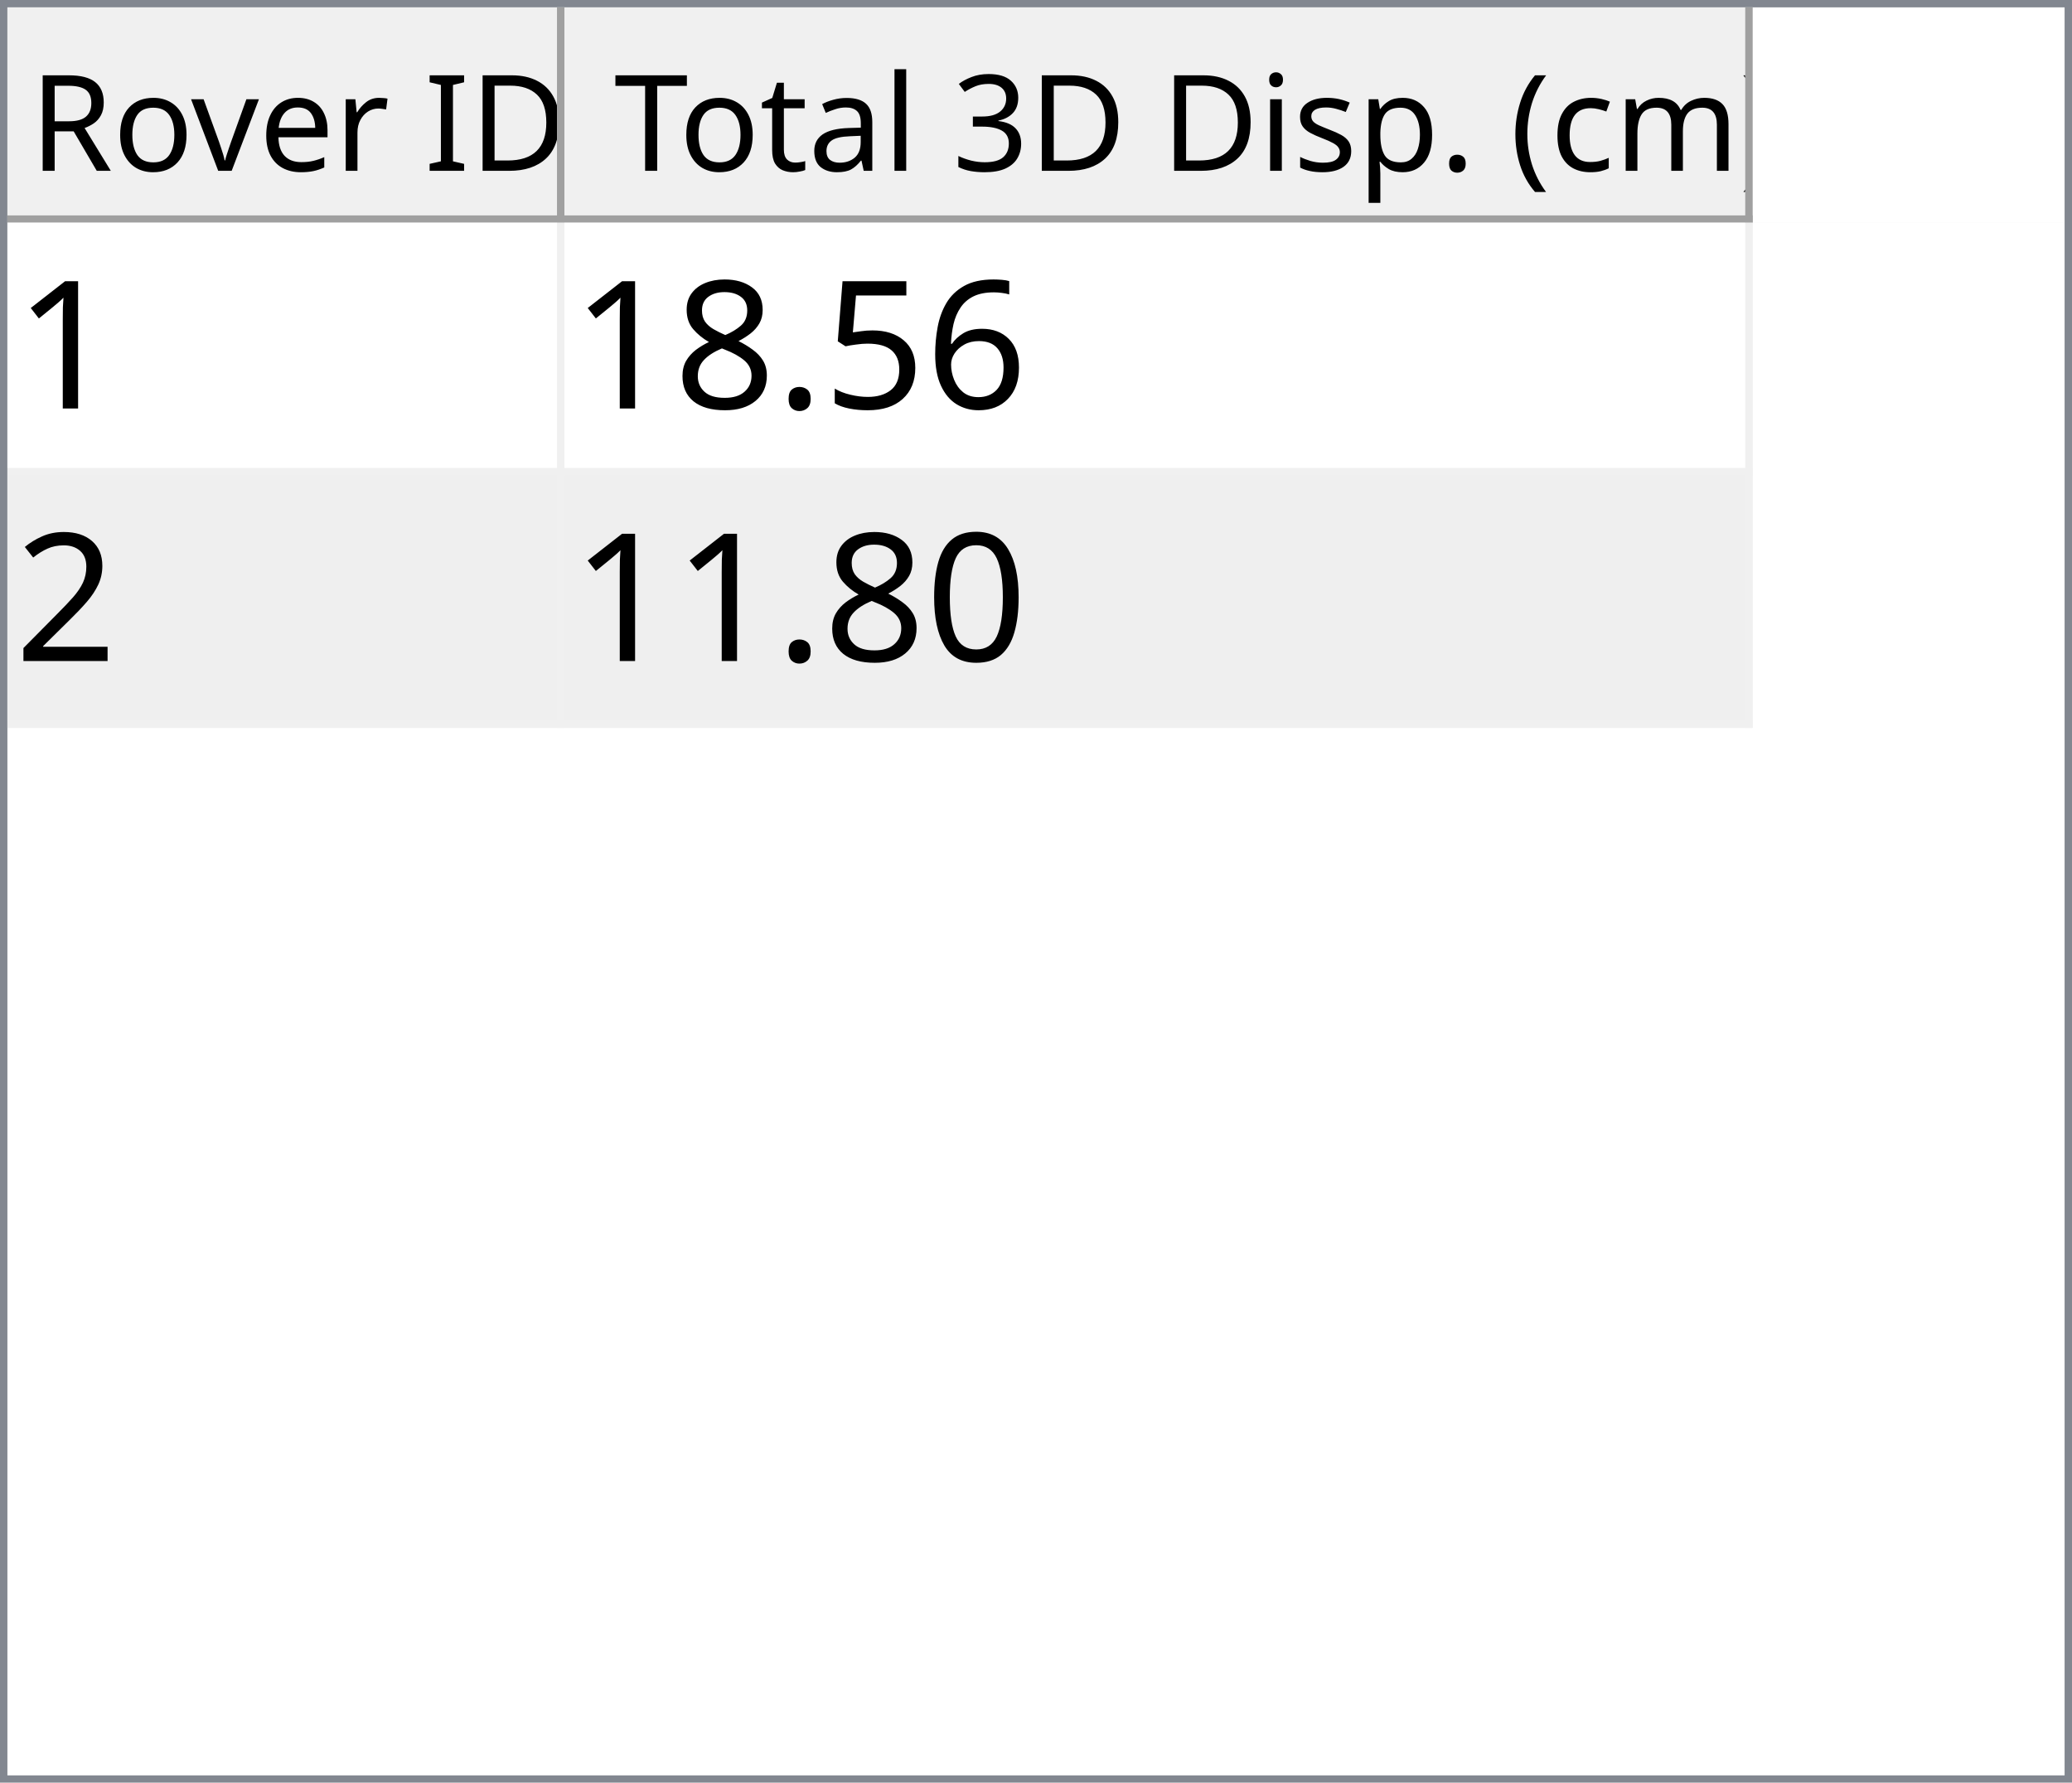
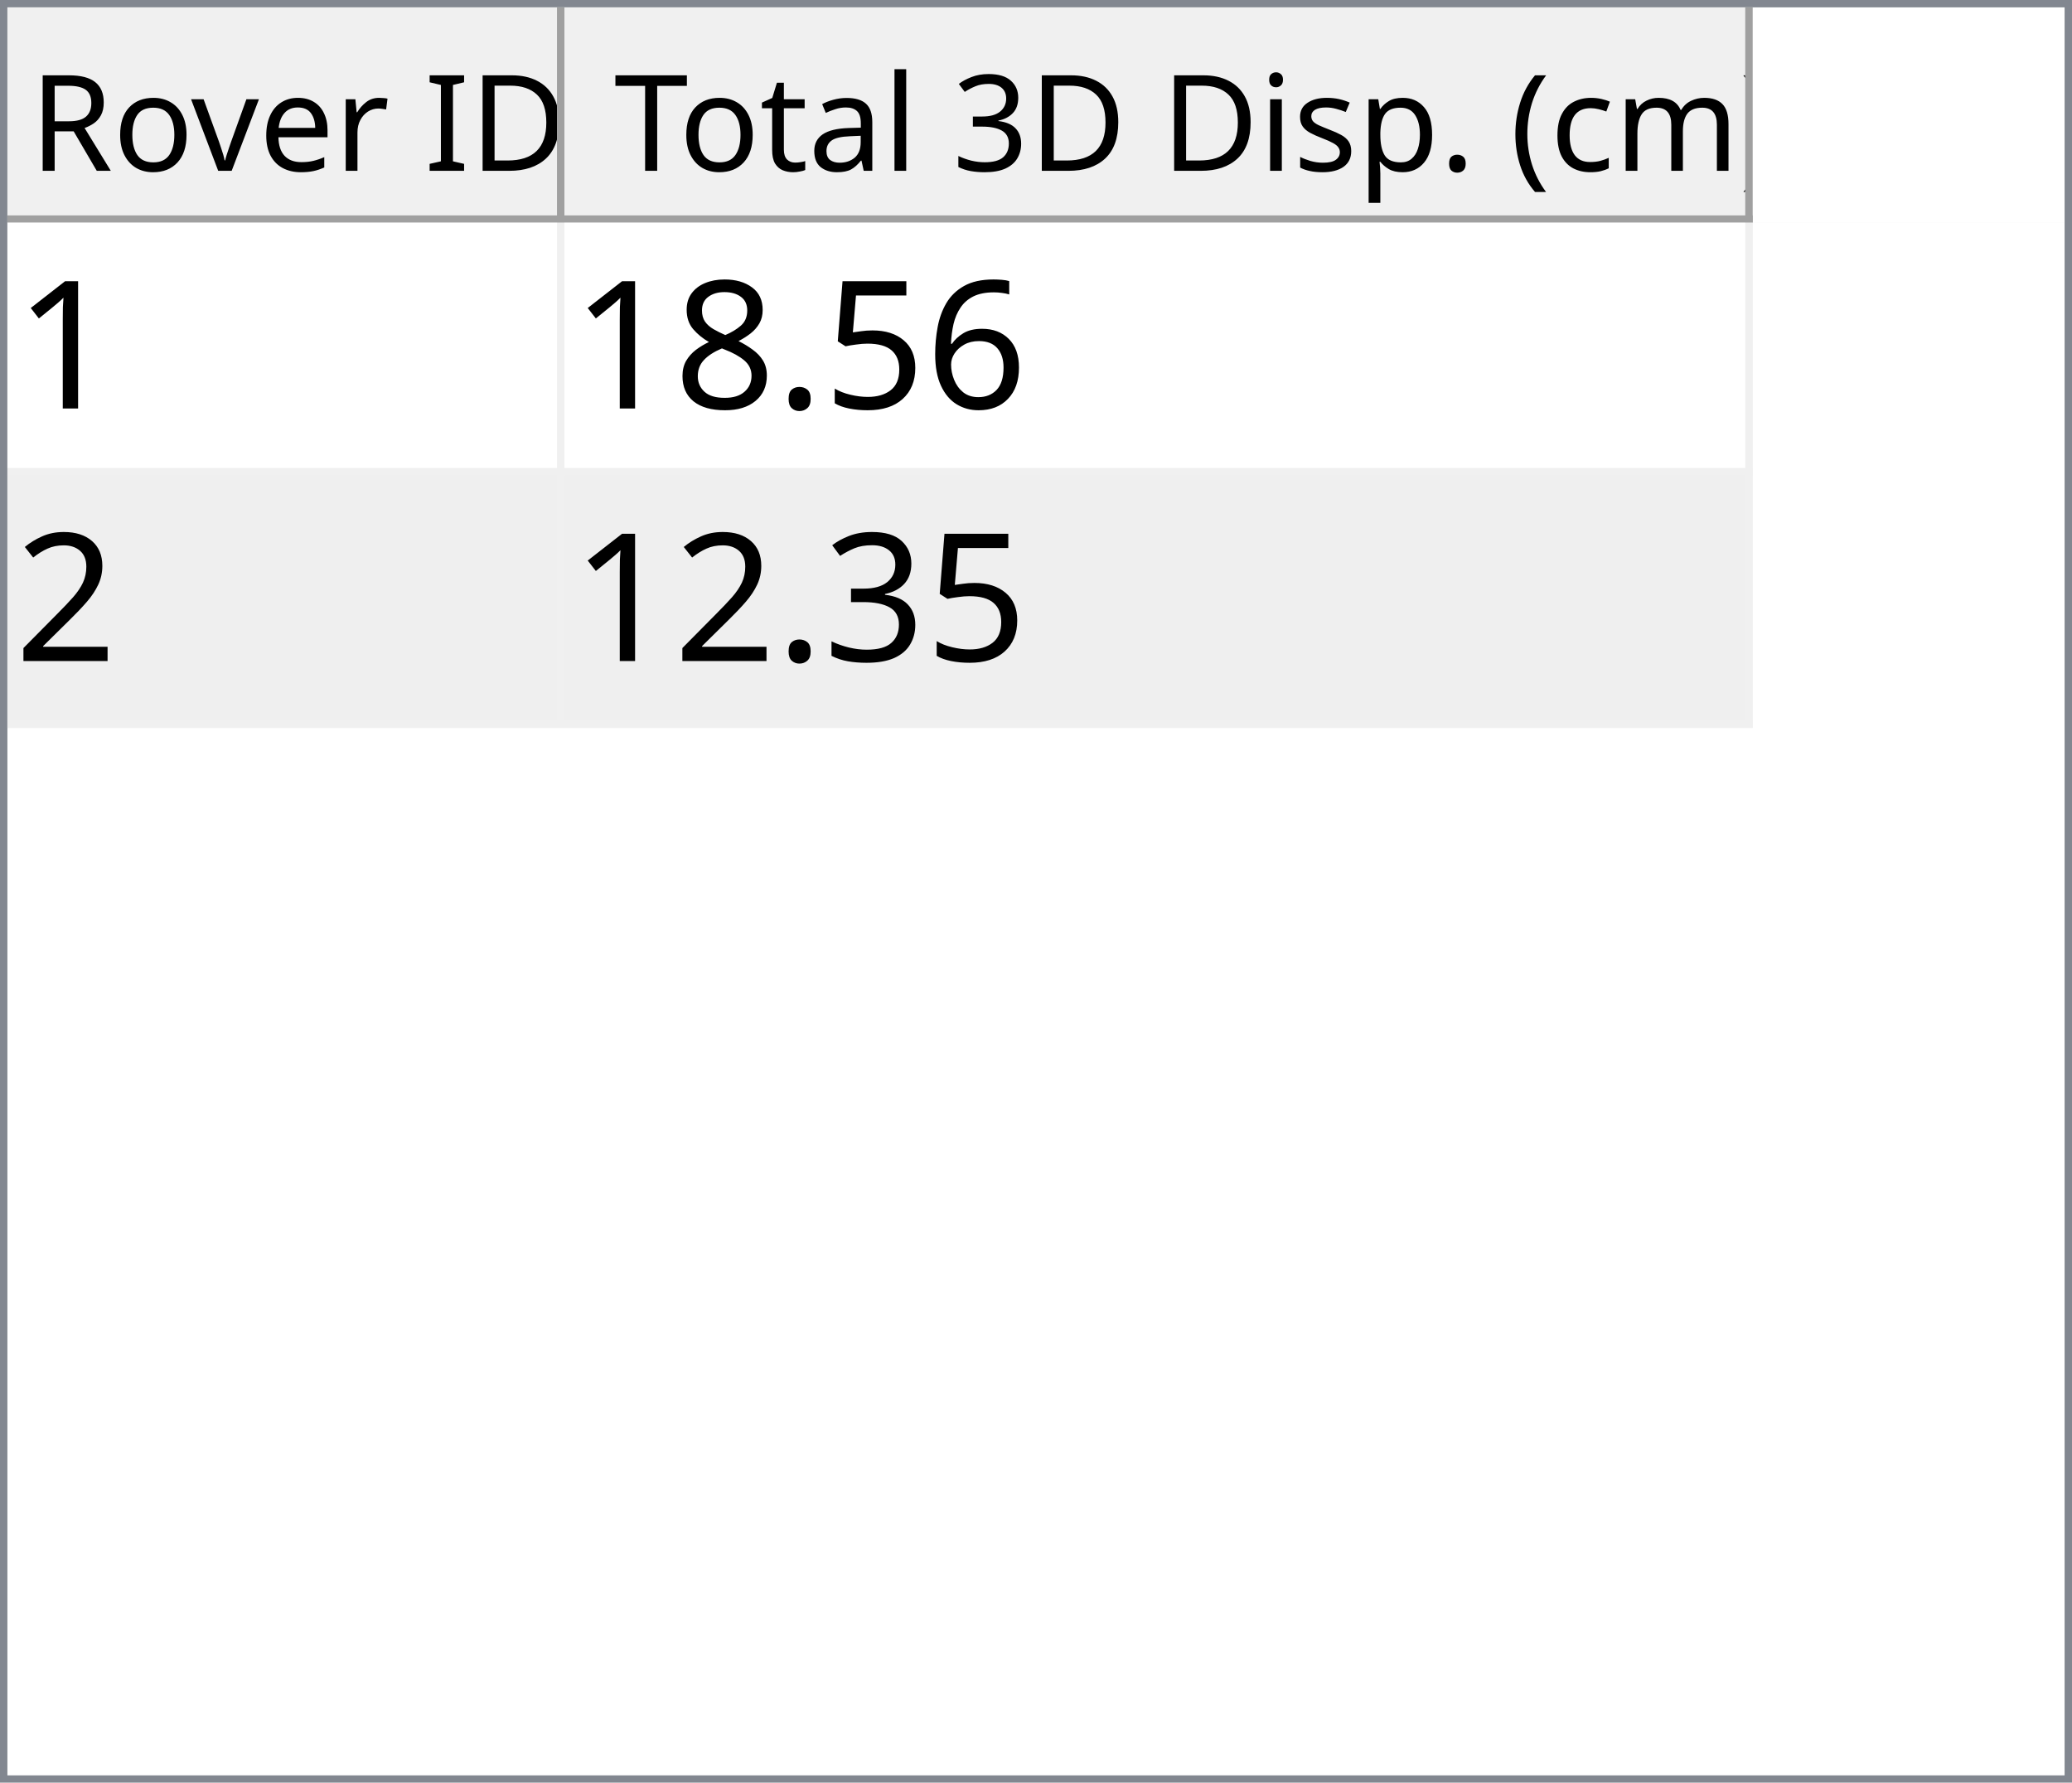
<svg xmlns="http://www.w3.org/2000/svg" style="fill-opacity:1; color-rendering:auto; color-interpolation:auto; text-rendering:auto; stroke:black; stroke-linecap:square; stroke-miterlimit:10; shape-rendering:auto; stroke-opacity:1; fill:black; stroke-dasharray:none; font-weight:normal; stroke-width:1; font-family:'Dialog'; font-style:normal; stroke-linejoin:miter; font-size:12px; stroke-dashoffset:0; image-rendering:auto;" width="279" height="240">
  <defs id="genericDefs" />
  <g>
    <defs id="defs1">
      <clipPath clipPathUnits="userSpaceOnUse" id="clipPath1">
        <path d="M0 0 L279 0 L279 240 L0 240 L0 0 Z" />
      </clipPath>
      <clipPath clipPathUnits="userSpaceOnUse" id="clipPath2">
        <path d="M0 0 L0 240 L279 240 L279 0 Z" />
      </clipPath>
      <clipPath clipPathUnits="userSpaceOnUse" id="clipPath3">
        <path d="M0 0 L0 29 L277 29 L277 0 Z" />
      </clipPath>
      <clipPath clipPathUnits="userSpaceOnUse" id="clipPath4">
        <path d="M0 0 L0 29 L75 29 L75 0 Z" />
      </clipPath>
      <clipPath clipPathUnits="userSpaceOnUse" id="clipPath5">
        <path d="M1 1 L1 28 L74 28 L74 1 Z" />
      </clipPath>
      <clipPath clipPathUnits="userSpaceOnUse" id="clipPath6">
        <path d="M0 0 L0 27 L73 27 L73 0 Z" />
      </clipPath>
      <clipPath clipPathUnits="userSpaceOnUse" id="clipPath7">
        <path d="M-0.5 -0.5 L-0.5 28.5 L74.5 28.5 L74.5 -0.5 Z" />
      </clipPath>
      <clipPath clipPathUnits="userSpaceOnUse" id="clipPath8">
        <path d="M0 0 L0 29 L160 29 L160 0 Z" />
      </clipPath>
      <clipPath clipPathUnits="userSpaceOnUse" id="clipPath9">
        <path d="M1 1 L1 28 L159 28 L159 1 Z" />
      </clipPath>
      <clipPath clipPathUnits="userSpaceOnUse" id="clipPath10">
        <path d="M0 0 L0 27 L158 27 L158 0 Z" />
      </clipPath>
      <clipPath clipPathUnits="userSpaceOnUse" id="clipPath11">
        <path d="M-0.5 -0.5 L-0.5 28.5 L159.5 28.5 L159.5 -0.5 Z" />
      </clipPath>
      <clipPath clipPathUnits="userSpaceOnUse" id="clipPath12">
        <path d="M0 0 L0 209 L277 209 L277 0 Z" />
      </clipPath>
      <clipPath clipPathUnits="userSpaceOnUse" id="clipPath13">
        <path d="M0 0 L0 68 L235 68 L235 0 Z" />
      </clipPath>
      <clipPath clipPathUnits="userSpaceOnUse" id="clipPath14">
        <path d="M-0.5 -0.5 L-0.5 67.5 L234.5 67.5 L234.5 -0.5 Z" />
      </clipPath>
      <clipPath clipPathUnits="userSpaceOnUse" id="clipPath15">
        <path d="M0 0 L0 33 L74 33 L74 0 Z" />
      </clipPath>
      <clipPath clipPathUnits="userSpaceOnUse" id="clipPath16">
        <path d="M0 0 L0 33 L159 33 L159 0 Z" />
      </clipPath>
      <font horiz-adv-x="64.551" id="font1">
        <font-face ascent="107.91" descent="25.098" units-per-em="100" style="font-style:normal; font-family:Segoe UI; font-weight:normal;" />
        <missing-glyph horiz-adv-x="64.551" d="M8.109 0 L8.109 68.266 L56.453 68.266 L56.453 0 L8.109 0 ZM15.328 7.234 L49.219 7.234 L49.219 61.031 L15.328 61.031 L15.328 7.234 Z" />
        <glyph unicode="D" horiz-adv-x="70.117" d="M9.188 0 L9.188 70.016 L28.516 70.016 Q65.531 70.016 65.531 35.891 Q65.531 19.672 55.25 9.836 Q44.969 0 27.734 0 L9.188 0 ZM17.391 62.594 L17.391 7.422 L27.828 7.422 Q41.609 7.422 49.273 14.797 Q56.938 22.172 56.938 35.688 Q56.938 62.594 28.328 62.594 L17.391 62.594 Z" />
        <glyph unicode="I" horiz-adv-x="26.611" d="M17.391 0 L9.188 0 L9.188 70.016 L17.391 70.016 L17.391 0 Z" />
        <glyph unicode=" " horiz-adv-x="27.393" d="" />
        <glyph unicode="r" horiz-adv-x="34.766" d="M34.188 41.891 Q32.078 43.5 28.125 43.5 Q23 43.5 19.555 38.672 Q16.109 33.844 16.109 25.484 L16.109 0 L8.109 0 L8.109 50 L16.109 50 L16.109 39.703 L16.312 39.703 Q18.016 44.969 21.531 47.922 Q25.047 50.875 29.391 50.875 Q32.516 50.875 34.188 50.203 L34.188 41.891 Z" />
        <glyph unicode="e" horiz-adv-x="52.295" d="M48.297 23 L12.984 23 Q13.188 14.656 17.484 10.109 Q21.781 5.562 29.297 5.562 Q37.75 5.562 44.828 11.141 L44.828 3.609 Q38.234 -1.172 27.391 -1.172 Q16.797 -1.172 10.742 5.641 Q4.688 12.453 4.688 24.812 Q4.688 36.469 11.305 43.82 Q17.922 51.172 27.734 51.172 Q37.547 51.172 42.922 44.828 Q48.297 38.484 48.297 27.203 L48.297 23 ZM40.094 29.781 Q40.047 36.719 36.75 40.578 Q33.453 44.438 27.594 44.438 Q21.922 44.438 17.969 40.383 Q14.016 36.328 13.094 29.781 L40.094 29.781 Z" />
        <glyph unicode="v" horiz-adv-x="47.9" d="M47.406 50 L27.484 0 L19.625 0 L0.688 50 L9.469 50 L22.172 13.672 Q23.578 9.672 23.922 6.688 L24.125 6.688 Q24.609 10.453 25.688 13.484 L38.969 50 L47.406 50 Z" />
        <glyph unicode="o" horiz-adv-x="58.594" d="M29 -1.172 Q17.922 -1.172 11.305 5.836 Q4.688 12.844 4.688 24.422 Q4.688 37.016 11.57 44.094 Q18.453 51.172 30.172 51.172 Q41.359 51.172 47.633 44.289 Q53.906 37.406 53.906 25.203 Q53.906 13.234 47.141 6.031 Q40.375 -1.172 29 -1.172 ZM29.594 44.438 Q21.875 44.438 17.383 39.188 Q12.891 33.938 12.891 24.703 Q12.891 15.828 17.43 10.695 Q21.969 5.562 29.594 5.562 Q37.359 5.562 41.531 10.594 Q45.703 15.625 45.703 24.906 Q45.703 34.281 41.531 39.359 Q37.359 44.438 29.594 44.438 Z" />
        <glyph unicode="R" horiz-adv-x="59.814" d="M59.375 0 L49.609 0 L37.891 19.625 Q36.281 22.359 34.766 24.289 Q33.25 26.219 31.664 27.438 Q30.078 28.656 28.25 29.219 Q26.422 29.781 24.125 29.781 L17.391 29.781 L17.391 0 L9.188 0 L9.188 70.016 L30.078 70.016 Q34.672 70.016 38.555 68.867 Q42.438 67.719 45.289 65.375 Q48.141 63.031 49.758 59.547 Q51.375 56.062 51.375 51.375 Q51.375 47.703 50.273 44.656 Q49.172 41.609 47.148 39.211 Q45.125 36.812 42.266 35.133 Q39.406 33.453 35.844 32.516 L35.844 32.328 Q37.594 31.547 38.891 30.547 Q40.188 29.547 41.359 28.18 Q42.531 26.812 43.68 25.078 Q44.828 23.344 46.234 21.047 L59.375 0 ZM17.391 62.594 L17.391 37.203 L28.516 37.203 Q31.594 37.203 34.203 38.133 Q36.812 39.062 38.719 40.797 Q40.625 42.531 41.703 45.047 Q42.781 47.562 42.781 50.688 Q42.781 56.297 39.141 59.445 Q35.5 62.594 28.609 62.594 L17.391 62.594 Z" />
        <glyph unicode=")" horiz-adv-x="30.176" d="M8.297 -15.922 L1.172 -15.922 Q16.406 2.344 16.406 26.812 Q16.406 51.469 1.078 70.016 L8.297 70.016 Q23.531 52.156 23.531 26.703 Q23.531 1.375 8.297 -15.922 Z" />
        <glyph unicode="m" horiz-adv-x="86.133" d="M79.109 0 L71.094 0 L71.094 28.719 Q71.094 37.016 68.531 40.727 Q65.969 44.438 59.906 44.438 Q54.781 44.438 51.195 39.75 Q47.609 35.062 47.609 28.516 L47.609 0 L39.594 0 L39.594 29.688 Q39.594 44.438 28.219 44.438 Q22.953 44.438 19.531 40.016 Q16.109 35.594 16.109 28.516 L16.109 0 L8.109 0 L8.109 50 L16.109 50 L16.109 42.094 L16.312 42.094 Q21.625 51.172 31.844 51.172 Q36.969 51.172 40.773 48.312 Q44.578 45.453 46 40.828 Q51.562 51.172 62.594 51.172 Q79.109 51.172 79.109 30.812 L79.109 0 Z" />
        <glyph unicode="c" horiz-adv-x="46.191" d="M42.188 2.297 Q36.422 -1.172 28.516 -1.172 Q17.828 -1.172 11.258 5.789 Q4.688 12.75 4.688 23.828 Q4.688 36.188 11.766 43.68 Q18.844 51.172 30.672 51.172 Q37.25 51.172 42.281 48.734 L42.281 40.531 Q36.719 44.438 30.375 44.438 Q22.703 44.438 17.797 38.945 Q12.891 33.453 12.891 24.516 Q12.891 15.719 17.508 10.641 Q22.125 5.562 29.891 5.562 Q36.422 5.562 42.188 9.906 L42.188 2.297 Z" />
        <glyph unicode="(" horiz-adv-x="30.176" d="M29.109 -15.922 L21.969 -15.922 Q6.844 1.375 6.844 26.703 Q6.844 52.156 21.969 70.016 L29.203 70.016 Q13.875 51.469 13.875 26.812 Q13.875 2.344 29.109 -15.922 Z" />
        <glyph unicode="." horiz-adv-x="21.68" d="M10.891 -1.078 Q8.641 -1.078 7.055 0.539 Q5.469 2.156 5.469 4.391 Q5.469 6.641 7.055 8.273 Q8.641 9.906 10.891 9.906 Q13.188 9.906 14.797 8.273 Q16.406 6.641 16.406 4.391 Q16.406 2.156 14.797 0.539 Q13.188 -1.078 10.891 -1.078 Z" />
        <glyph unicode="p" horiz-adv-x="58.789" d="M16.312 7.234 L16.109 7.234 L16.109 -23 L8.109 -23 L8.109 50 L16.109 50 L16.109 41.219 L16.312 41.219 Q22.219 51.172 33.594 51.172 Q43.266 51.172 48.688 44.461 Q54.109 37.75 54.109 26.469 Q54.109 13.922 48 6.375 Q41.891 -1.172 31.297 -1.172 Q21.578 -1.172 16.312 7.234 ZM16.109 27.391 L16.109 20.406 Q16.109 14.203 20.141 9.883 Q24.172 5.562 30.375 5.562 Q37.641 5.562 41.773 11.133 Q45.906 16.703 45.906 26.609 Q45.906 34.969 42.047 39.703 Q38.188 44.438 31.594 44.438 Q24.609 44.438 20.359 39.578 Q16.109 34.719 16.109 27.391 Z" />
        <glyph unicode="s" horiz-adv-x="42.432" d="M5.078 1.812 L5.078 10.406 Q11.625 5.562 19.484 5.562 Q30.031 5.562 30.031 12.594 Q30.031 14.594 29.125 15.992 Q28.219 17.391 26.68 18.461 Q25.141 19.531 23.07 20.383 Q21 21.234 18.609 22.172 Q15.281 23.484 12.766 24.828 Q10.25 26.172 8.57 27.859 Q6.891 29.547 6.031 31.695 Q5.172 33.844 5.172 36.719 Q5.172 40.234 6.789 42.945 Q8.406 45.656 11.086 47.484 Q13.766 49.312 17.211 50.242 Q20.656 51.172 24.312 51.172 Q30.812 51.172 35.938 48.922 L35.938 40.828 Q30.422 44.438 23.25 44.438 Q21 44.438 19.195 43.922 Q17.391 43.406 16.094 42.477 Q14.797 41.547 14.086 40.258 Q13.375 38.969 13.375 37.406 Q13.375 35.453 14.086 34.133 Q14.797 32.812 16.164 31.789 Q17.531 30.766 19.484 29.938 Q21.438 29.109 23.922 28.125 Q27.25 26.859 29.883 25.516 Q32.516 24.172 34.375 22.484 Q36.234 20.797 37.234 18.602 Q38.234 16.406 38.234 13.375 Q38.234 9.672 36.602 6.938 Q34.969 4.203 32.234 2.398 Q29.5 0.594 25.93 -0.289 Q22.359 -1.172 18.453 -1.172 Q10.75 -1.172 5.078 1.812 Z" />
        <glyph unicode="i" horiz-adv-x="24.219" d="M12.203 62.703 Q10.062 62.703 8.547 64.164 Q7.031 65.625 7.031 67.875 Q7.031 70.125 8.547 71.609 Q10.062 73.094 12.203 73.094 Q14.406 73.094 15.945 71.609 Q17.484 70.125 17.484 67.875 Q17.484 65.719 15.945 64.211 Q14.406 62.703 12.203 62.703 ZM16.109 0 L8.109 0 L8.109 50 L16.109 50 L16.109 0 Z" />
        <glyph unicode="3" horiz-adv-x="53.906" d="M46.531 19.828 Q46.531 15.094 44.75 11.211 Q42.969 7.328 39.719 4.57 Q36.469 1.812 31.93 0.297 Q27.391 -1.219 21.922 -1.219 Q11.922 -1.219 6 2.594 L6 11.188 Q13.094 5.609 22.219 5.609 Q25.875 5.609 28.828 6.539 Q31.781 7.469 33.906 9.227 Q36.031 10.984 37.18 13.477 Q38.328 15.969 38.328 19.094 Q38.328 32.812 18.797 32.812 L12.984 32.812 L12.984 39.594 L18.5 39.594 Q35.797 39.594 35.797 52.484 Q35.797 64.406 22.609 64.406 Q15.188 64.406 8.688 59.422 L8.688 67.188 Q15.375 71.188 24.609 71.188 Q29 71.188 32.57 69.969 Q36.141 68.75 38.68 66.555 Q41.219 64.359 42.609 61.281 Q44 58.203 44 54.5 Q44 40.672 30.031 36.719 L30.031 36.531 Q33.594 36.141 36.625 34.797 Q39.656 33.453 41.852 31.305 Q44.047 29.156 45.289 26.25 Q46.531 23.344 46.531 19.828 Z" />
        <glyph unicode="l" horiz-adv-x="24.219" d="M16.109 0 L8.109 0 L8.109 74.031 L16.109 74.031 L16.109 0 Z" />
        <glyph unicode="a" horiz-adv-x="50.879" d="M43.891 0 L35.891 0 L35.891 7.812 L35.688 7.812 Q30.469 -1.172 20.312 -1.172 Q12.844 -1.172 8.617 2.781 Q4.391 6.734 4.391 13.281 Q4.391 27.297 20.906 29.594 L35.891 31.688 Q35.891 44.438 25.594 44.438 Q16.547 44.438 9.281 38.281 L9.281 46.484 Q16.656 51.172 26.266 51.172 Q43.891 51.172 43.891 32.516 L43.891 0 ZM35.891 25.297 L23.828 23.641 Q18.266 22.859 15.43 20.875 Q12.594 18.891 12.594 13.875 Q12.594 10.203 15.211 7.883 Q17.828 5.562 22.172 5.562 Q28.125 5.562 32.008 9.742 Q35.891 13.922 35.891 20.312 L35.891 25.297 Z" />
        <glyph unicode="t" horiz-adv-x="33.887" d="M31.297 0.484 Q28.469 -1.078 23.828 -1.078 Q10.688 -1.078 10.688 13.578 L10.688 43.172 L2.094 43.172 L2.094 50 L10.688 50 L10.688 62.203 L18.703 64.797 L18.703 50 L31.297 50 L31.297 43.172 L18.703 43.172 L18.703 14.984 Q18.703 9.969 20.414 7.82 Q22.125 5.672 26.078 5.672 Q29.109 5.672 31.297 7.328 L31.297 0.484 Z" />
        <glyph unicode="T" horiz-adv-x="52.393" d="M50.594 62.594 L30.375 62.594 L30.375 0 L22.172 0 L22.172 62.594 L2 62.594 L2 70.016 L50.594 70.016 L50.594 62.594 Z" />
      </font>
      <font horiz-adv-x="75.0" id="font2">
        <font-face ascent="100.537" descent="21.973" units-per-em="100" style="font-style:normal; font-family:sans-serif; font-weight:normal;" />
        <missing-glyph horiz-adv-x="75.0" d="M12.5 0 L12.5 62.5 L62.5 62.5 L62.5 0 L12.5 0 ZM14.062 1.562 L60.938 1.562 L60.938 60.938 L14.062 60.938 L14.062 1.562 Z" />
        <glyph unicode="1" horiz-adv-x="55.615" d="M37.25 0 L28.469 0 L28.469 56 Q25.297 52.984 20.141 49.953 Q14.984 46.922 10.891 45.406 L10.891 53.906 Q18.266 57.375 23.781 62.305 Q29.297 67.234 31.594 71.875 L37.25 71.875 L37.25 0 Z" />
        <glyph unicode="6" horiz-adv-x="55.615" d="M49.75 54.047 L41.016 53.375 Q39.844 58.547 37.703 60.891 Q34.125 64.656 28.906 64.656 Q24.703 64.656 21.531 62.312 Q17.391 59.281 14.992 53.469 Q12.594 47.656 12.5 36.922 Q15.672 41.75 20.266 44.094 Q24.859 46.438 29.891 46.438 Q38.672 46.438 44.852 39.969 Q51.031 33.5 51.031 23.25 Q51.031 16.5 48.125 10.719 Q45.219 4.938 40.141 1.859 Q35.062 -1.219 28.609 -1.219 Q17.625 -1.219 10.695 6.859 Q3.766 14.938 3.766 33.5 Q3.766 54.25 11.422 63.672 Q18.109 71.875 29.438 71.875 Q37.891 71.875 43.289 67.141 Q48.688 62.406 49.75 54.047 ZM13.875 23.188 Q13.875 18.656 15.797 14.508 Q17.719 10.359 21.188 8.18 Q24.656 6 28.469 6 Q34.031 6 38.039 10.492 Q42.047 14.984 42.047 22.703 Q42.047 30.125 38.086 34.398 Q34.125 38.672 28.125 38.672 Q22.172 38.672 18.023 34.398 Q13.875 30.125 13.875 23.188 Z" />
        <glyph unicode="5" horiz-adv-x="55.615" d="M4.156 18.75 L13.375 19.531 Q14.406 12.797 18.141 9.398 Q21.875 6 27.156 6 Q33.5 6 37.891 10.789 Q42.281 15.578 42.281 23.484 Q42.281 31 38.062 35.352 Q33.844 39.703 27 39.703 Q22.75 39.703 19.336 37.773 Q15.922 35.844 13.969 32.766 L5.719 33.844 L12.641 70.609 L48.25 70.609 L48.25 62.203 L19.672 62.203 L15.828 42.969 Q22.266 47.469 29.344 47.469 Q38.719 47.469 45.164 40.969 Q51.609 34.469 51.609 24.266 Q51.609 14.547 45.953 7.469 Q39.062 -1.219 27.156 -1.219 Q17.391 -1.219 11.211 4.25 Q5.031 9.719 4.156 18.75 Z" />
        <glyph unicode="." horiz-adv-x="27.783" d="M9.078 0 L9.078 10.016 L19.094 10.016 L19.094 0 L9.078 0 Z" />
        <glyph unicode="8" horiz-adv-x="55.615" d="M17.672 38.812 Q12.203 40.828 9.57 44.539 Q6.938 48.25 6.938 53.422 Q6.938 61.234 12.555 66.555 Q18.172 71.875 27.484 71.875 Q36.859 71.875 42.578 66.43 Q48.297 60.984 48.297 53.172 Q48.297 48.188 45.68 44.508 Q43.062 40.828 37.75 38.812 Q44.344 36.672 47.781 31.883 Q51.219 27.094 51.219 20.453 Q51.219 11.281 44.727 5.031 Q38.234 -1.219 27.641 -1.219 Q17.047 -1.219 10.547 5.055 Q4.047 11.328 4.047 20.703 Q4.047 27.688 7.594 32.398 Q11.141 37.109 17.672 38.812 ZM15.922 53.719 Q15.922 48.641 19.195 45.414 Q22.469 42.188 27.688 42.188 Q32.766 42.188 36.016 45.383 Q39.266 48.578 39.266 53.219 Q39.266 58.062 35.914 61.359 Q32.562 64.656 27.594 64.656 Q22.562 64.656 19.242 61.43 Q15.922 58.203 15.922 53.719 ZM13.094 20.656 Q13.094 16.891 14.875 13.375 Q16.656 9.859 20.172 7.93 Q23.688 6 27.734 6 Q34.031 6 38.133 10.055 Q42.234 14.109 42.234 20.359 Q42.234 26.703 38.016 30.859 Q33.797 35.016 27.438 35.016 Q21.234 35.016 17.164 30.914 Q13.094 26.812 13.094 20.656 Z" />
        <glyph unicode="2" horiz-adv-x="55.615" d="M50.344 8.453 L50.344 0 L3.031 0 Q2.938 3.172 4.047 6.109 Q5.859 10.938 9.836 15.625 Q13.812 20.312 21.344 26.469 Q33.016 36.031 37.117 41.625 Q41.219 47.219 41.219 52.203 Q41.219 57.422 37.477 61.008 Q33.734 64.594 27.734 64.594 Q21.391 64.594 17.578 60.789 Q13.766 56.984 13.719 50.25 L4.688 51.172 Q5.609 61.281 11.664 66.578 Q17.719 71.875 27.938 71.875 Q38.234 71.875 44.242 66.164 Q50.25 60.453 50.25 52 Q50.25 47.703 48.492 43.555 Q46.734 39.406 42.656 34.812 Q38.578 30.219 29.109 22.219 Q21.188 15.578 18.945 13.211 Q16.703 10.844 15.234 8.453 L50.344 8.453 Z" />
-         <glyph unicode="0" horiz-adv-x="55.615" d="M4.156 35.297 Q4.156 48 6.766 55.742 Q9.375 63.484 14.523 67.68 Q19.672 71.875 27.484 71.875 Q33.25 71.875 37.594 69.555 Q41.938 67.234 44.773 62.867 Q47.609 58.5 49.219 52.227 Q50.828 45.953 50.828 35.297 Q50.828 22.703 48.242 14.969 Q45.656 7.234 40.508 3.008 Q35.359 -1.219 27.484 -1.219 Q17.141 -1.219 11.234 6.203 Q4.156 15.141 4.156 35.297 ZM13.188 35.297 Q13.188 17.672 17.312 11.836 Q21.438 6 27.484 6 Q33.547 6 37.672 11.859 Q41.797 17.719 41.797 35.297 Q41.797 52.984 37.672 58.789 Q33.547 64.594 27.391 64.594 Q21.344 64.594 17.719 59.469 Q13.188 52.938 13.188 35.297 Z" />
+         <glyph unicode="3" horiz-adv-x="55.615" d="M4.203 18.891 L12.984 20.062 Q14.5 12.594 18.141 9.297 Q21.781 6 27 6 Q33.203 6 37.477 10.297 Q41.75 14.594 41.75 20.953 Q41.75 27 37.797 30.93 Q33.844 34.859 27.734 34.859 Q25.25 34.859 21.531 33.891 L22.516 41.609 Q23.391 41.5 23.922 41.5 Q29.547 41.5 34.039 44.43 Q38.531 47.359 38.531 53.469 Q38.531 58.297 35.258 61.477 Q31.984 64.656 26.812 64.656 Q21.688 64.656 18.266 61.43 Q14.844 58.203 13.875 51.766 L5.078 53.328 Q6.688 62.156 12.398 67.016 Q18.109 71.875 26.609 71.875 Q32.469 71.875 37.398 69.359 Q42.328 66.844 44.945 62.5 Q47.562 58.156 47.562 53.266 Q47.562 48.641 45.07 44.828 Q42.578 41.016 37.703 38.766 Q44.047 37.312 47.562 32.695 Q51.078 28.078 51.078 21.141 Q51.078 11.766 44.242 5.25 Q37.406 -1.266 26.953 -1.266 Q17.531 -1.266 11.305 4.352 Q5.078 9.969 4.203 18.891 Z" />
      </font>
    </defs>
    <g style="fill:white; stroke:white;">
      <rect x="0" y="0" width="279" style="clip-path:url(#clipPath1); stroke:none;" height="240" />
    </g>
    <g style="fill:white; text-rendering:optimizeSpeed; color-rendering:optimizeSpeed; image-rendering:optimizeSpeed; shape-rendering:crispEdges; stroke:white; color-interpolation:sRGB;">
      <rect x="0" width="279" height="240" y="0" style="stroke:none;" />
      <path style="stroke:none;" d="M0 240 L279 240 L279 0 L0 0 Z" />
    </g>
    <g style="fill:rgb(240,240,240); font-size:18px; font-family:'Segoe UI'; stroke:rgb(240,240,240);">
      <rect x="0" y="0" width="279" style="clip-path:url(#clipPath2); stroke:none;" height="240" />
    </g>
    <g style="fill:rgb(130,135,144); font-size:18px; font-family:'Segoe UI'; stroke:rgb(130,135,144);">
      <path d="M0 0 L279 0 L279 240 L0 240 L0 0 ZM1 1 L278 1 L278 239 L1 239 L1 1 Z" style="fill-rule:evenodd; clip-path:url(#clipPath2); stroke:none;" />
    </g>
    <g style="fill:white; font-size:18px; font-family:'Segoe UI'; stroke:white;" transform="translate(1,1)">
      <rect x="0" y="0" width="277" style="clip-path:url(#clipPath3); stroke:none;" height="29" />
    </g>
    <g style="fill:rgb(240,240,240); font-size:18px; font-family:'Segoe UI'; stroke:rgb(240,240,240);" transform="translate(1,1)">
      <rect x="0" y="0" width="75" style="clip-path:url(#clipPath4); stroke:none;" height="29" />
    </g>
    <g style="font-family:'Segoe UI'; font-size:18px;" transform="translate(2,2)">
      <text x="2" xml:space="preserve" y="21" style="clip-path:url(#clipPath6); stroke:none;">Rover ID</text>
    </g>
    <g transform="translate(1.5,1.5)" style="fill:rgb(160,160,160); font-size:18px; font-family:'Segoe UI'; stroke:rgb(160,160,160); stroke-linejoin:bevel;">
      <line x1="74" x2="74" y1="0" style="fill:none; clip-path:url(#clipPath7);" y2="28" />
    </g>
    <g transform="matrix(1,0,0,1,1,1) translate(0.5,0.5)" style="fill:rgb(160,160,160); font-size:18px; font-family:'Segoe UI'; stroke:rgb(160,160,160); stroke-linejoin:bevel;">
      <line x1="0" x2="74" y1="28" style="fill:none; clip-path:url(#clipPath7);" y2="28" />
    </g>
    <g style="fill:rgb(240,240,240); font-size:18px; font-family:'Segoe UI'; stroke:rgb(240,240,240);" transform="translate(76,1)">
      <rect x="0" y="0" width="160" style="clip-path:url(#clipPath8); stroke:none;" height="29" />
    </g>
    <g style="font-family:'Segoe UI'; font-size:18px;" transform="translate(77,2)">
      <text x="1" xml:space="preserve" y="21" style="clip-path:url(#clipPath10); stroke:none;"> Total 3D Disp. (cm)</text>
    </g>
    <g transform="translate(76.5,1.5)" style="fill:rgb(160,160,160); font-size:18px; font-family:'Segoe UI'; stroke:rgb(160,160,160); stroke-linejoin:bevel;">
      <line x1="159" x2="159" y1="0" style="fill:none; clip-path:url(#clipPath11);" y2="28" />
    </g>
    <g transform="matrix(1,0,0,1,76,1) translate(0.5,0.5)" style="fill:rgb(160,160,160); font-size:18px; font-family:'Segoe UI'; stroke:rgb(160,160,160); stroke-linejoin:bevel;">
      <line x1="0" x2="159" y1="28" style="fill:none; clip-path:url(#clipPath11);" y2="28" />
    </g>
    <g style="fill:white; font-size:18px; font-family:'Segoe UI'; stroke:white;" transform="translate(1,30)">
      <rect x="0" y="0" width="277" style="clip-path:url(#clipPath12); stroke:none;" height="209" />
    </g>
    <g style="fill:rgb(240,240,240); font-size:24px; font-family:sans-serif; stroke:rgb(240,240,240);" transform="translate(1,30)">
      <rect x="0" y="0" width="235" style="clip-path:url(#clipPath13); stroke:none;" height="68" />
      <line transform="translate(0.5,0.5)" x1="0" x2="234" y1="33" style="clip-path:url(#clipPath14); fill:none; stroke-linejoin:bevel;" y2="33" />
    </g>
    <g transform="matrix(1,0,0,1,1,30) translate(0.5,0.5)" style="fill:rgb(240,240,240); font-size:24px; font-family:sans-serif; stroke:rgb(240,240,240); stroke-linejoin:bevel;">
      <line x1="0" x2="234" y1="67" style="fill:none; clip-path:url(#clipPath14);" y2="67" />
    </g>
    <g transform="matrix(1,0,0,1,1,30) translate(0.5,0.5)" style="fill:rgb(240,240,240); font-size:24px; font-family:sans-serif; stroke:rgb(240,240,240); stroke-linejoin:bevel;">
      <line x1="74" x2="74" y1="0" style="fill:none; clip-path:url(#clipPath14);" y2="67" />
    </g>
    <g transform="matrix(1,0,0,1,1,30) translate(0.5,0.5)" style="fill:rgb(240,240,240); font-size:24px; font-family:sans-serif; stroke:rgb(240,240,240); stroke-linejoin:bevel;">
      <line x1="234" x2="234" y1="0" style="fill:none; clip-path:url(#clipPath14);" y2="67" />
    </g>
    <g style="fill:white; font-size:24px; font-family:sans-serif; stroke:white;" transform="matrix(1,0,0,1,1,30)">
      <rect x="0" y="0" width="74" style="clip-path:url(#clipPath15); stroke:none;" height="33" />
      <text x="1" y="25" style="fill:black; clip-path:url(#clipPath15); stroke:none;" xml:space="preserve">1</text>
    </g>
    <g style="fill:white; font-size:24px; font-family:sans-serif; stroke:white;" transform="matrix(1,0,0,1,1,30) translate(75,0)">
      <rect x="0" y="0" width="159" style="clip-path:url(#clipPath16); stroke:none;" height="33" />
      <text x="1" y="25" style="fill:black; clip-path:url(#clipPath16); stroke:none;" xml:space="preserve">18.56</text>
    </g>
    <g style="fill:rgb(239,239,239); font-size:24px; font-family:sans-serif; stroke:rgb(239,239,239);" transform="matrix(1,0,0,1,1,30) translate(0,34)">
      <rect x="0" y="0" width="74" style="clip-path:url(#clipPath15); stroke:none;" height="33" />
      <text x="1" y="25" style="fill:black; clip-path:url(#clipPath15); stroke:none;" xml:space="preserve">2</text>
    </g>
    <g style="fill:rgb(239,239,239); font-size:24px; font-family:sans-serif; stroke:rgb(239,239,239);" transform="matrix(1,0,0,1,1,30) translate(75,34)">
      <rect x="0" y="0" width="159" style="clip-path:url(#clipPath16); stroke:none;" height="33" />
-       <text x="1" y="25" style="fill:black; clip-path:url(#clipPath16); stroke:none;" xml:space="preserve">11.80</text>
+       <text x="1" y="25" style="fill:black; clip-path:url(#clipPath16); stroke:none;" xml:space="preserve">12.35</text>
    </g>
  </g>
</svg>
